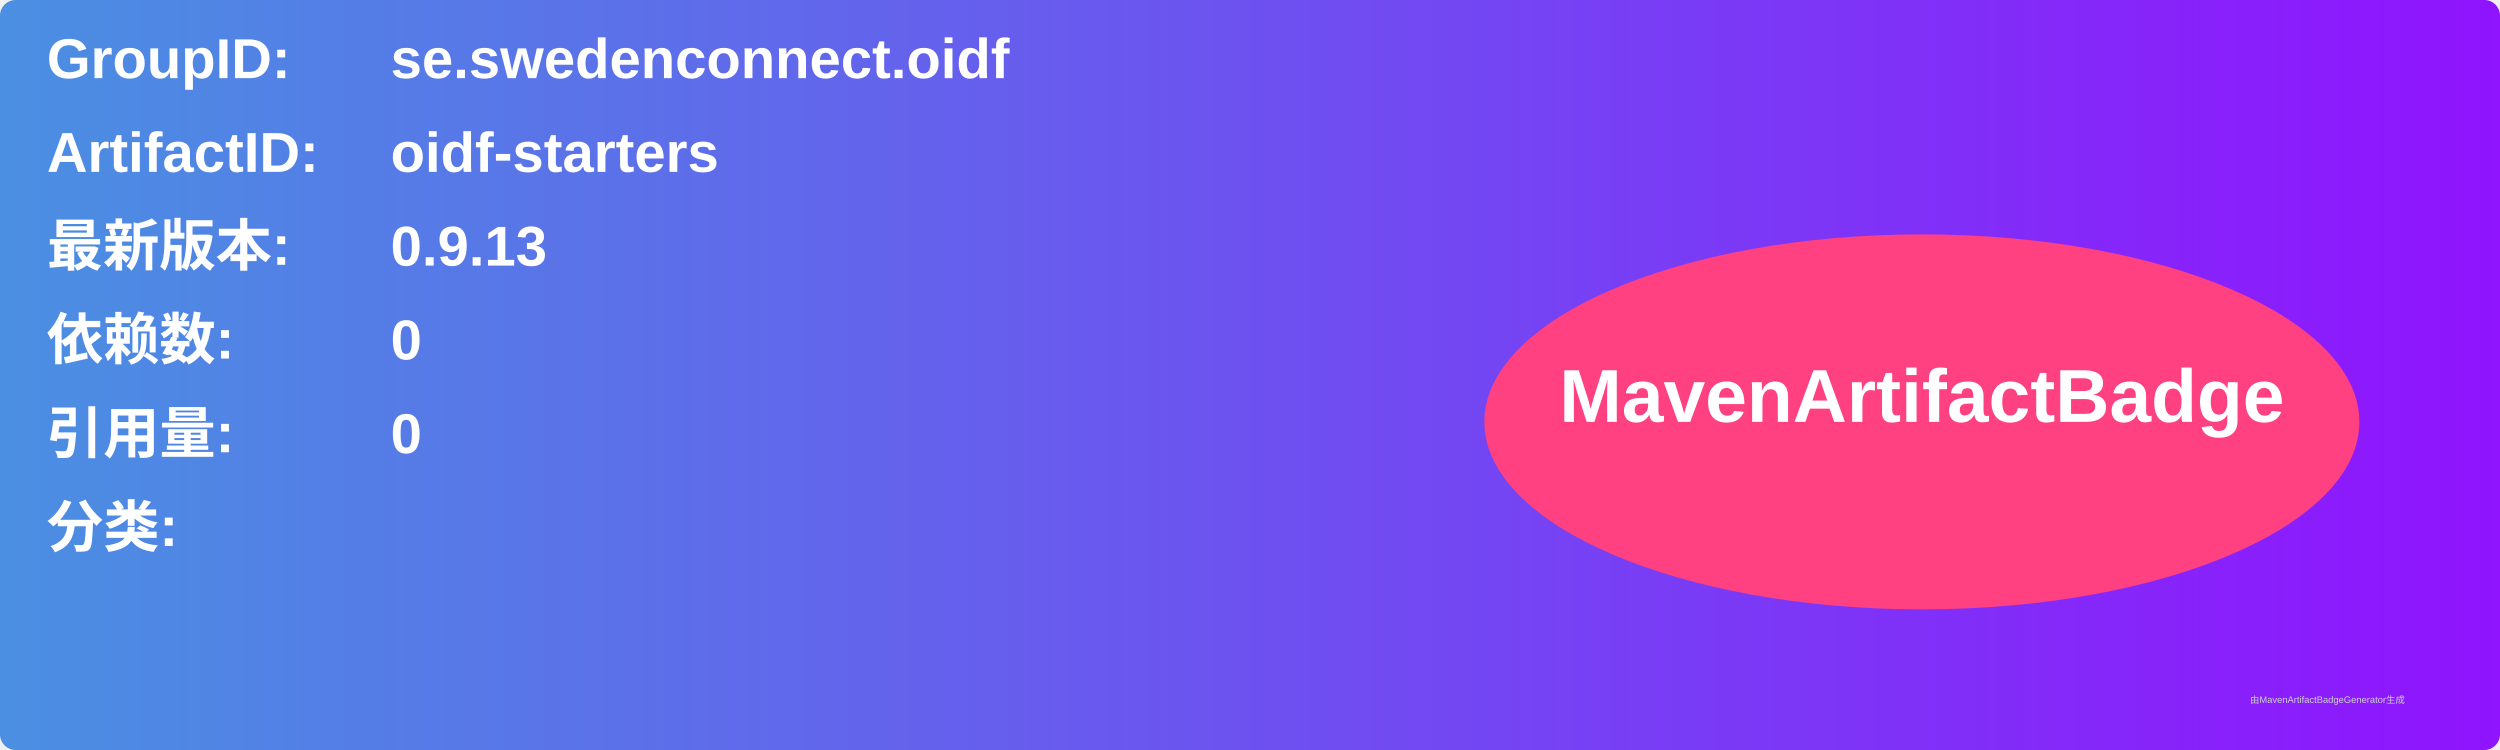
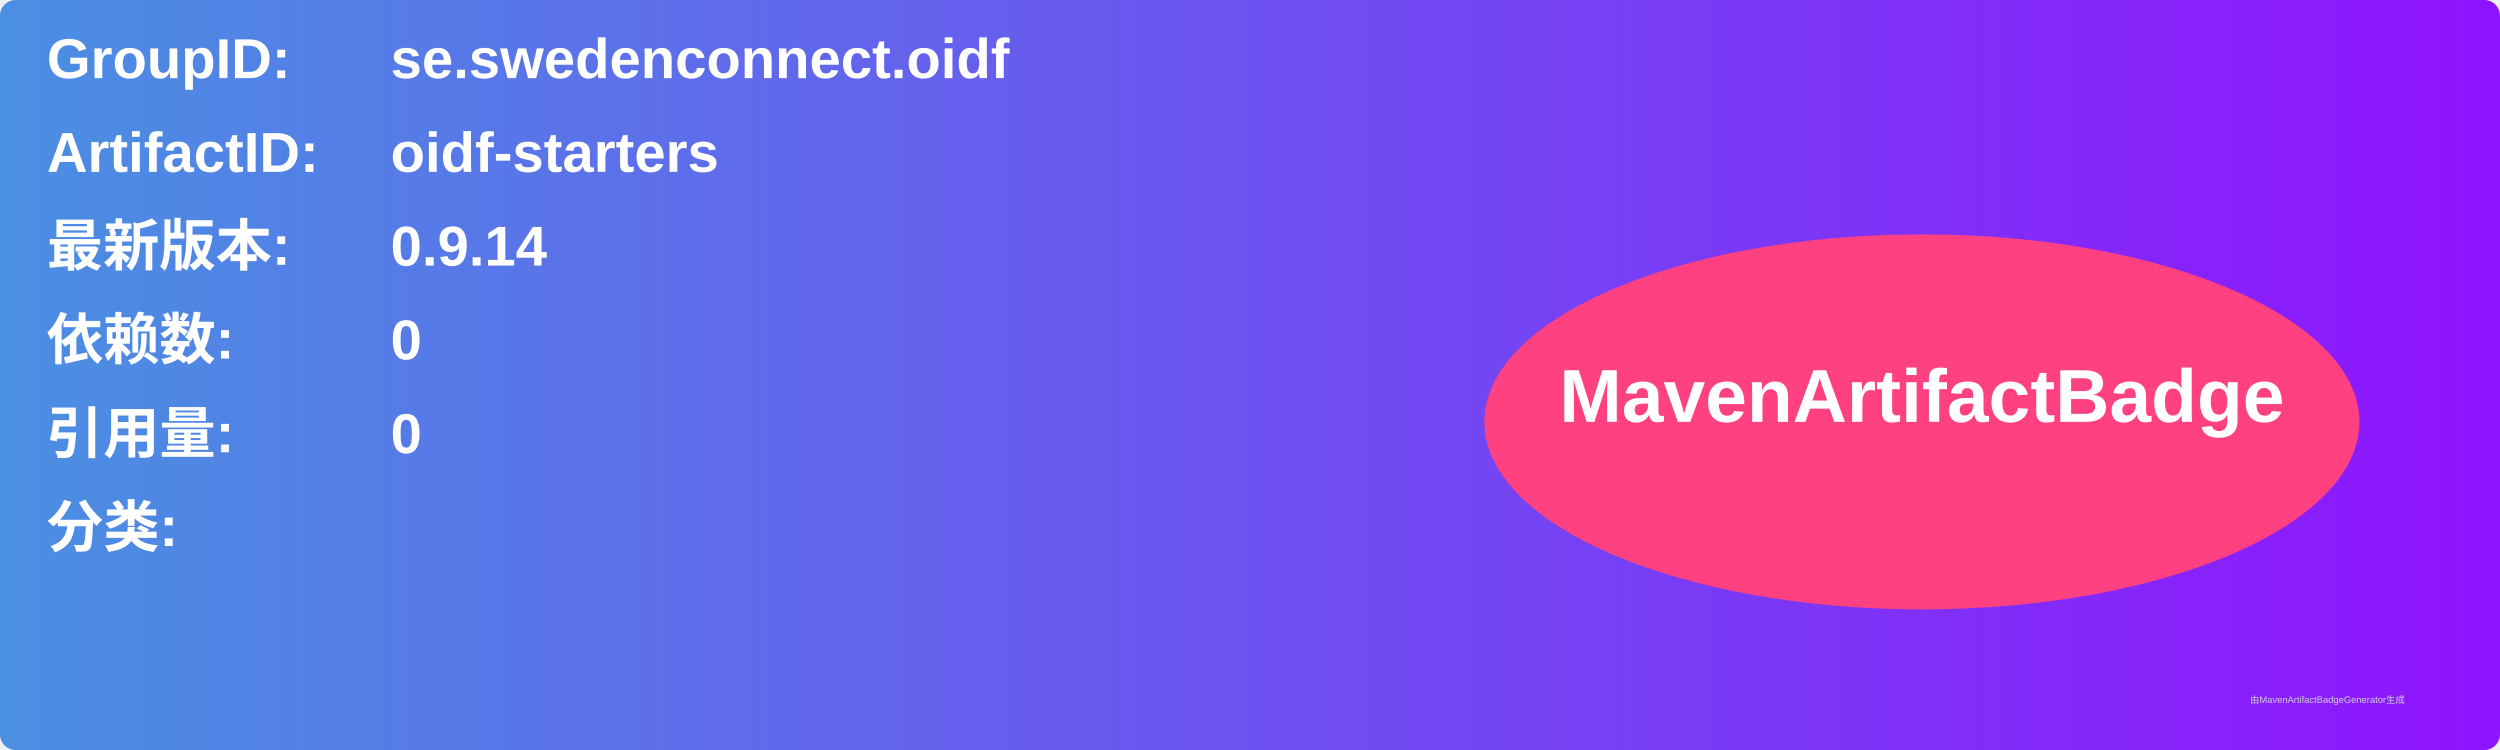
<svg xmlns="http://www.w3.org/2000/svg" width="800" height="240" viewBox="0 0 800 240">
  <linearGradient id="grad" x1="0%" y1="0%" x2="100%" y2="0%">
    <stop offset="0%" stop-color="#4a90e2" />
    <stop offset="100%" stop-color="#9013fe" />
  </linearGradient>
  <rect width="100%" height="100%" rx="5" ry="5" fill="url(#grad)" />
  <g transform="translate(15, 15)">
    <text x="0" y="10" font-family="Arial" font-size="18" fill="white" font-weight="bold" width="260">GroupID:</text>
    <text x="110" y="10" font-family="Arial" font-size="18" fill="white" font-weight="bold" width="460">se.swedenconnect.oidf</text>
    <text x="0" y="40" font-family="Arial" font-size="18" fill="white" font-weight="bold" width="260">ArtifactID:</text>
    <text x="110" y="40" font-family="Arial" font-size="18" fill="white" font-weight="bold" width="460">oidf-starters</text>
    <text x="0" y="70" font-family="Arial" font-size="18" fill="white" font-weight="bold">最新版本:</text>
    <text x="110" y="70" font-family="Arial" font-size="18" fill="white" font-weight="bold">
-       <tspan font-weight="bold">0.9.13</tspan>
+       <tspan font-weight="bold">0.9.14</tspan>
    </text>
    <text x="0" y="100" font-family="Arial" font-size="18" fill="white" font-weight="bold">依赖数: </text>
    <text x="110" y="100" font-family="Arial" font-size="18" fill="white">
      <tspan font-weight="bold">0</tspan>
    </text>
    <text x="0" y="130" font-family="Arial" font-size="18" fill="white" font-weight="bold">引用量: </text>
    <text x="110" y="130" font-family="Arial" font-size="18" fill="white">
      <tspan font-weight="bold">0</tspan>
    </text>
    <text x="0" y="160" font-family="Arial" font-size="18" fill="white" font-weight="bold">分类:</text>
    <text x="10" y="190" font-family="Arial" font-size="10" fill="white">
      <tspan font-weight="bold" />
    </text>
    <ellipse cx="600" cy="120" rx="140" ry="60" fill="#ff4081" />
    <text x="600" y="120" text-anchor="middle" font-family="Arial" font-size="24" fill="white" font-weight="bold">MavenArtifactBadge</text>
  </g>
  <text x="720" y="225" font-family="Arial" font-size="3" fill="#d0d0d0">由MavenArtifactBadgeGenerator生成</text>
</svg>
